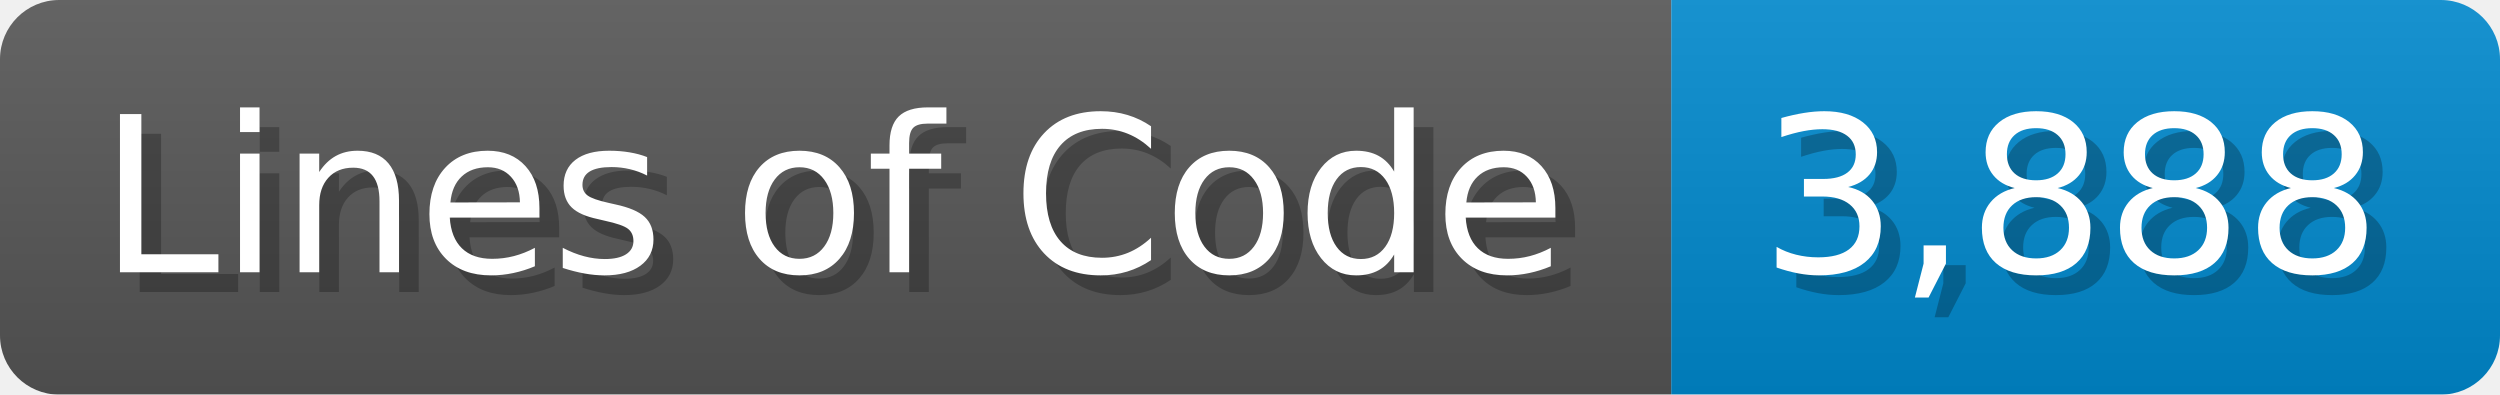
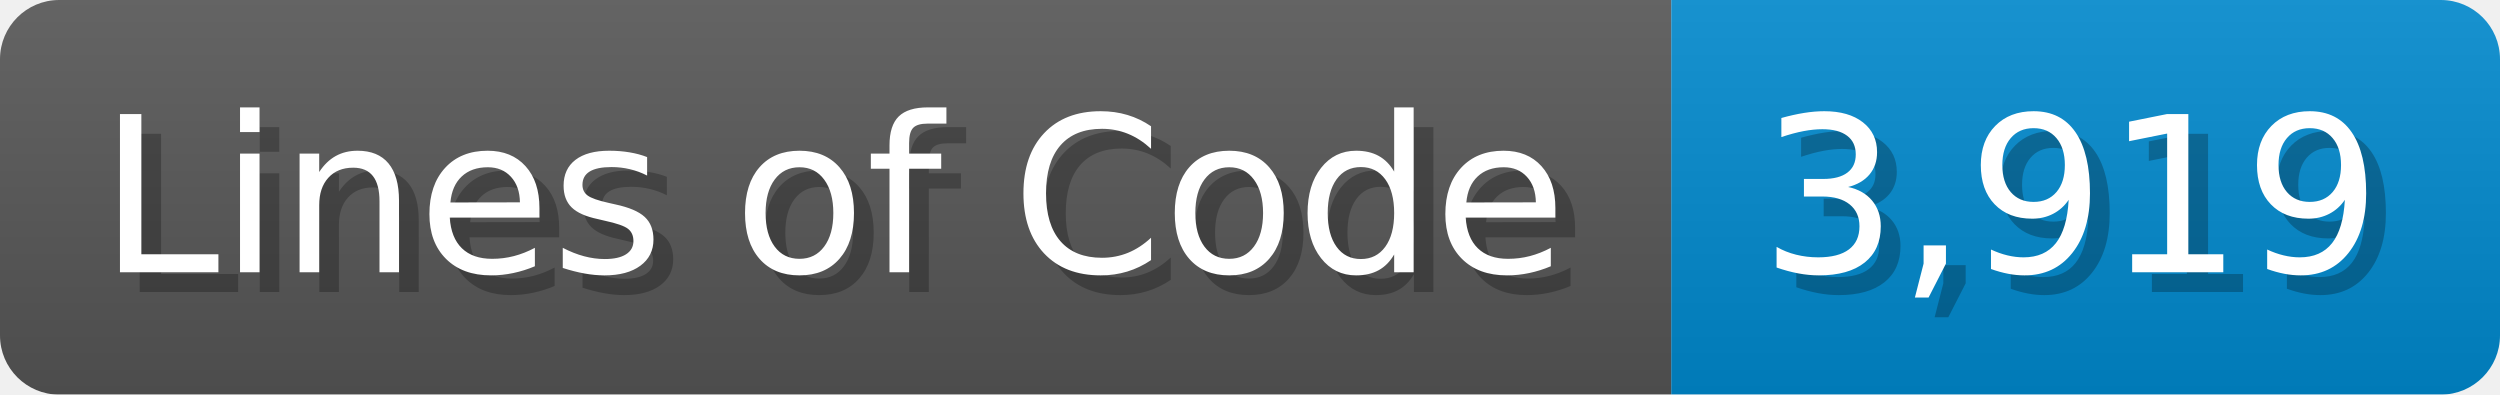
<svg xmlns="http://www.w3.org/2000/svg" width="126.7" height="20" viewBox="0 0 1267 200">
  <linearGradient id="a" x2="0" y2="100%">
    <stop offset="0" stop-opacity=".1" stop-color="#EEE" />
    <stop offset="1" stop-opacity=".1" />
  </linearGradient>
  <mask id="m">
    <rect width="1267" height="200" rx="30" fill="#FFF" />
  </mask>
  <g mask="url(#m)">
    <rect width="847" height="200" fill="#555" />
    <rect width="420" height="200" fill="#08C" x="847" />
    <rect width="1267" height="200" fill="url(#a)" />
  </g>
  <g fill="#fff" text-anchor="start" font-family="Verdana,DejaVu Sans,sans-serif" font-size="110">
    <text x="60" y="148" textLength="747" fill="#000" opacity="0.25">Lines of Code</text>
    <text x="50" y="138" textLength="747">Lines of Code</text>
-     <text x="902" y="148" textLength="320" fill="#000" opacity="0.25">3,888</text>
-     <text x="892" y="138" textLength="320">3,888</text>
+     <text x="902" y="148" textLength="320" fill="#000" opacity="0.25">3,919</text>
+     <text x="892" y="138" textLength="320">3,919</text>
  </g>
</svg>
